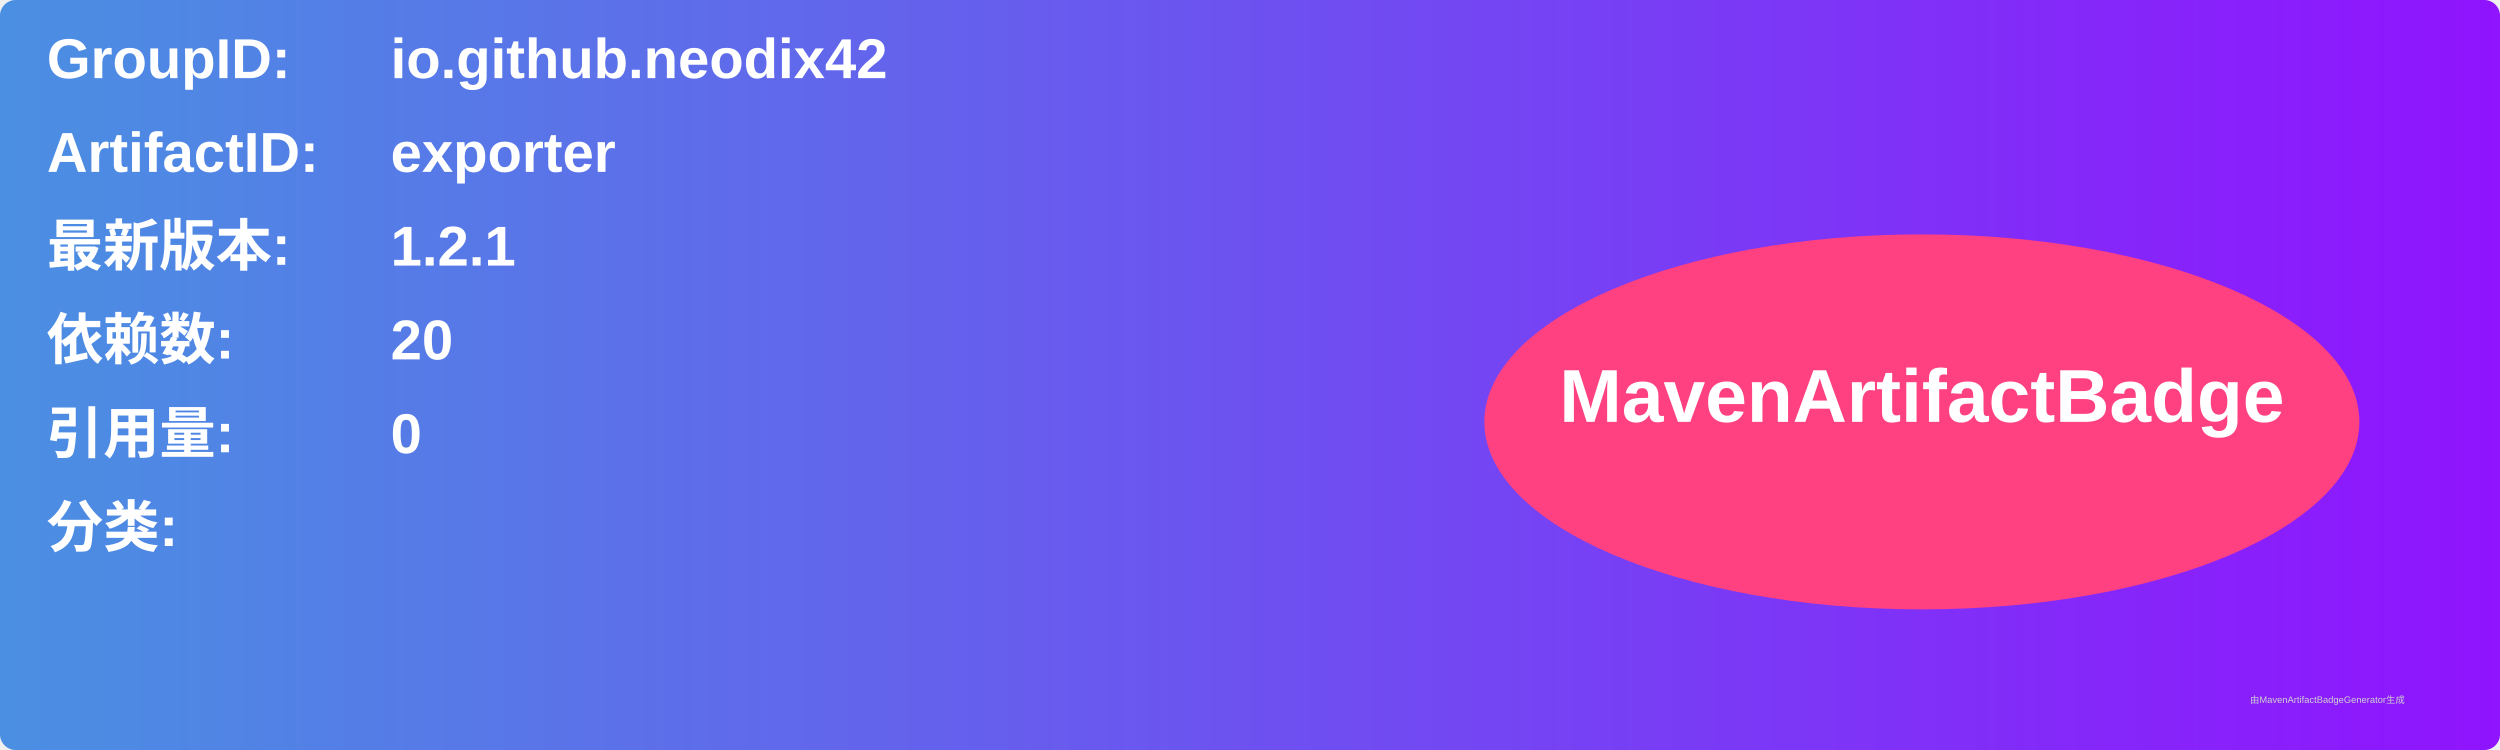
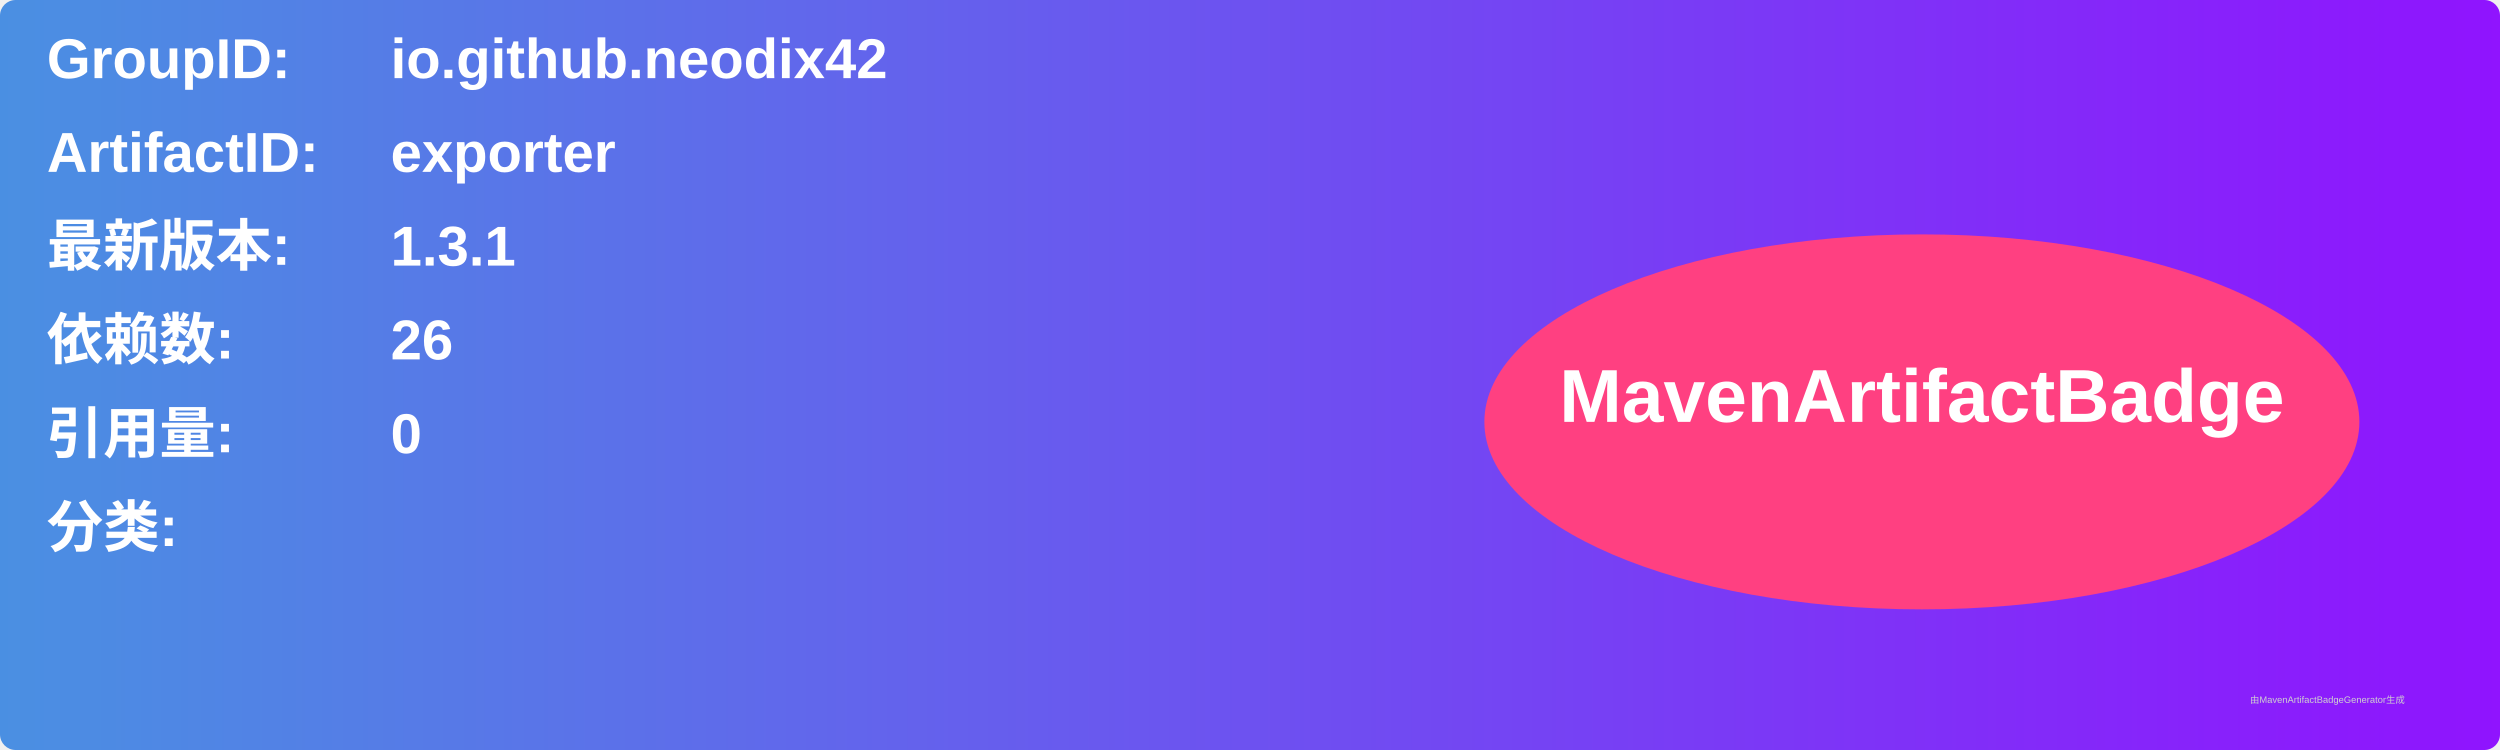
<svg xmlns="http://www.w3.org/2000/svg" width="800" height="240" viewBox="0 0 800 240">
  <linearGradient id="grad" x1="0%" y1="0%" x2="100%" y2="0%">
    <stop offset="0%" stop-color="#4a90e2" />
    <stop offset="100%" stop-color="#9013fe" />
  </linearGradient>
  <rect width="100%" height="100%" rx="5" ry="5" fill="url(#grad)" />
  <g transform="translate(15, 15)">
    <text x="0" y="10" font-family="Arial" font-size="18" fill="white" font-weight="bold" width="260">GroupID:</text>
    <text x="110" y="10" font-family="Arial" font-size="18" fill="white" font-weight="bold" width="460">io.github.neodix42</text>
    <text x="0" y="40" font-family="Arial" font-size="18" fill="white" font-weight="bold" width="260">ArtifactID:</text>
    <text x="110" y="40" font-family="Arial" font-size="18" fill="white" font-weight="bold" width="460">exporter</text>
    <text x="0" y="70" font-family="Arial" font-size="18" fill="white" font-weight="bold">最新版本:</text>
    <text x="110" y="70" font-family="Arial" font-size="18" fill="white" font-weight="bold">
-       <tspan font-weight="bold">1.2.1</tspan>
+       <tspan font-weight="bold">1.3.1</tspan>
    </text>
    <text x="0" y="100" font-family="Arial" font-size="18" fill="white" font-weight="bold">依赖数: </text>
    <text x="110" y="100" font-family="Arial" font-size="18" fill="white">
-       <tspan font-weight="bold">20</tspan>
+       <tspan font-weight="bold">26</tspan>
    </text>
    <text x="0" y="130" font-family="Arial" font-size="18" fill="white" font-weight="bold">引用量: </text>
    <text x="110" y="130" font-family="Arial" font-size="18" fill="white">
      <tspan font-weight="bold">0</tspan>
    </text>
    <text x="0" y="160" font-family="Arial" font-size="18" fill="white" font-weight="bold">分类:</text>
    <text x="10" y="190" font-family="Arial" font-size="10" fill="white">
      <tspan font-weight="bold" />
    </text>
    <ellipse cx="600" cy="120" rx="140" ry="60" fill="#ff4081" />
    <text x="600" y="120" text-anchor="middle" font-family="Arial" font-size="24" fill="white" font-weight="bold">MavenArtifactBadge</text>
  </g>
  <text x="720" y="225" font-family="Arial" font-size="3" fill="#d0d0d0">由MavenArtifactBadgeGenerator生成</text>
</svg>
